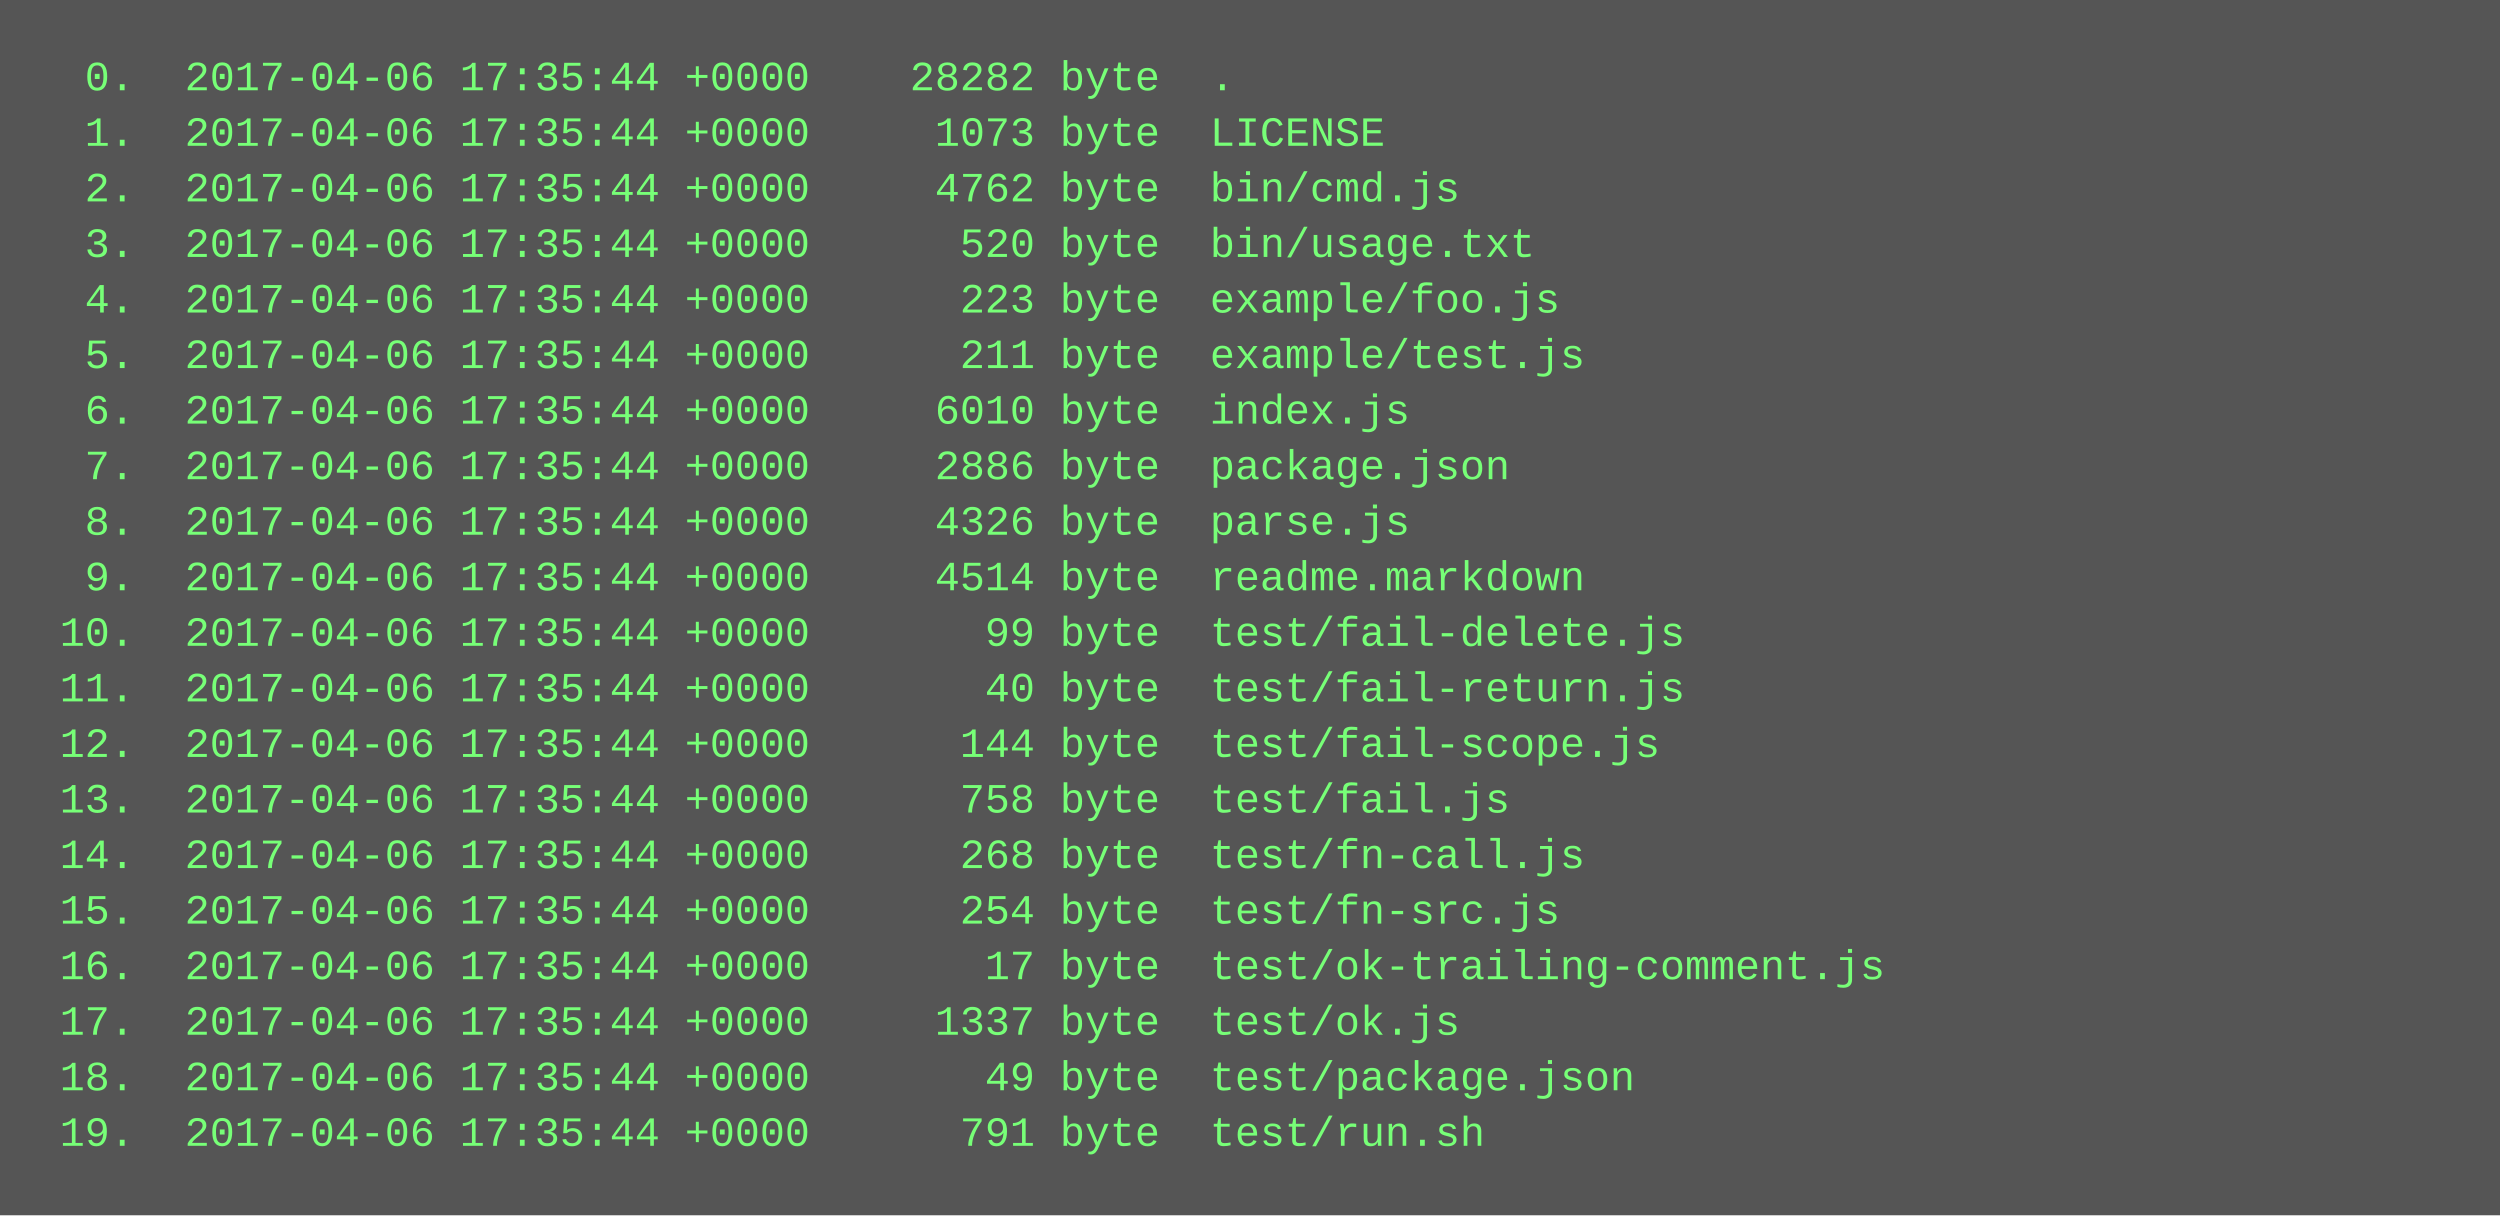
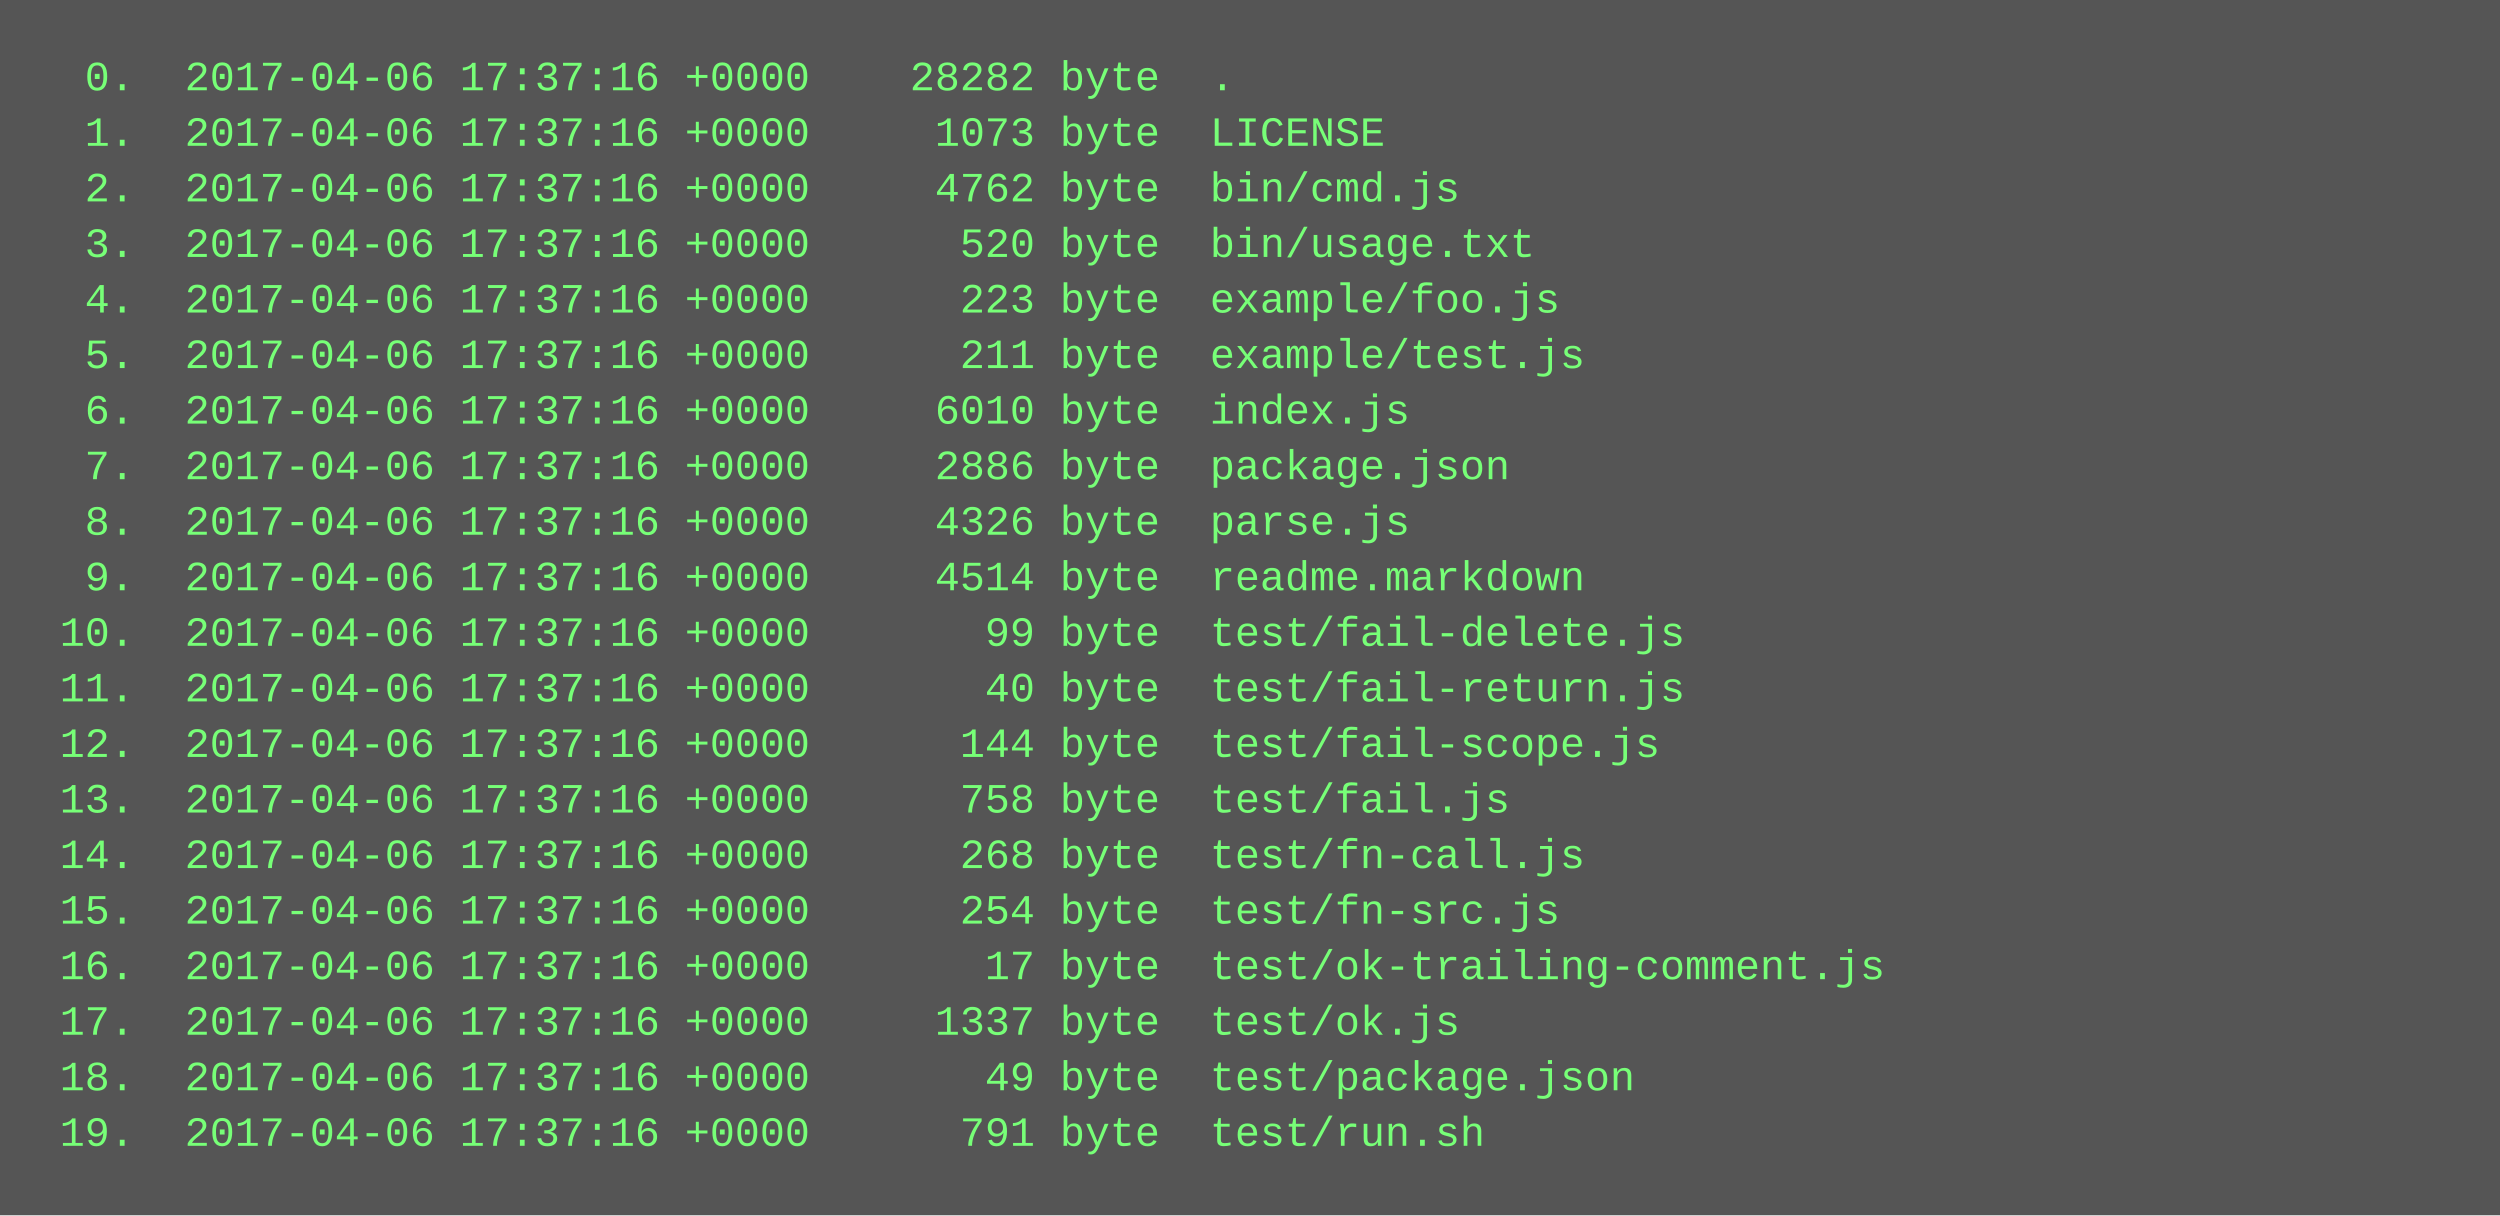
<svg xmlns="http://www.w3.org/2000/svg" height="350" width="720">
  <rect height="350" fill="#555" width="720" />
  <text fill="#7f7" font-family="Courier New" font-size="12" xml:space="preserve">
-     <tspan x="10" y="26">  0.  2017-04-06 17:35:44 +0000    28282 byte  .</tspan>
-     <tspan x="10" y="42">  1.  2017-04-06 17:35:44 +0000     1073 byte  LICENSE</tspan>
-     <tspan x="10" y="58">  2.  2017-04-06 17:35:44 +0000     4762 byte  bin/cmd.js</tspan>
-     <tspan x="10" y="74">  3.  2017-04-06 17:35:44 +0000      520 byte  bin/usage.txt</tspan>
-     <tspan x="10" y="90">  4.  2017-04-06 17:35:44 +0000      223 byte  example/foo.js</tspan>
-     <tspan x="10" y="106">  5.  2017-04-06 17:35:44 +0000      211 byte  example/test.js</tspan>
-     <tspan x="10" y="122">  6.  2017-04-06 17:35:44 +0000     6010 byte  index.js</tspan>
-     <tspan x="10" y="138">  7.  2017-04-06 17:35:44 +0000     2886 byte  package.json</tspan>
-     <tspan x="10" y="154">  8.  2017-04-06 17:35:44 +0000     4326 byte  parse.js</tspan>
-     <tspan x="10" y="170">  9.  2017-04-06 17:35:44 +0000     4514 byte  readme.markdown</tspan>
-     <tspan x="10" y="186"> 10.  2017-04-06 17:35:44 +0000       99 byte  test/fail-delete.js</tspan>
-     <tspan x="10" y="202"> 11.  2017-04-06 17:35:44 +0000       40 byte  test/fail-return.js</tspan>
-     <tspan x="10" y="218"> 12.  2017-04-06 17:35:44 +0000      144 byte  test/fail-scope.js</tspan>
-     <tspan x="10" y="234"> 13.  2017-04-06 17:35:44 +0000      758 byte  test/fail.js</tspan>
-     <tspan x="10" y="250"> 14.  2017-04-06 17:35:44 +0000      268 byte  test/fn-call.js</tspan>
-     <tspan x="10" y="266"> 15.  2017-04-06 17:35:44 +0000      254 byte  test/fn-src.js</tspan>
-     <tspan x="10" y="282"> 16.  2017-04-06 17:35:44 +0000       17 byte  test/ok-trailing-comment.js</tspan>
-     <tspan x="10" y="298"> 17.  2017-04-06 17:35:44 +0000     1337 byte  test/ok.js</tspan>
-     <tspan x="10" y="314"> 18.  2017-04-06 17:35:44 +0000       49 byte  test/package.json</tspan>
-     <tspan x="10" y="330"> 19.  2017-04-06 17:35:44 +0000      791 byte  test/run.sh</tspan>
+     <tspan x="10" y="26">  0.  2017-04-06 17:37:16 +0000    28282 byte  .</tspan>
+     <tspan x="10" y="42">  1.  2017-04-06 17:37:16 +0000     1073 byte  LICENSE</tspan>
+     <tspan x="10" y="58">  2.  2017-04-06 17:37:16 +0000     4762 byte  bin/cmd.js</tspan>
+     <tspan x="10" y="74">  3.  2017-04-06 17:37:16 +0000      520 byte  bin/usage.txt</tspan>
+     <tspan x="10" y="90">  4.  2017-04-06 17:37:16 +0000      223 byte  example/foo.js</tspan>
+     <tspan x="10" y="106">  5.  2017-04-06 17:37:16 +0000      211 byte  example/test.js</tspan>
+     <tspan x="10" y="122">  6.  2017-04-06 17:37:16 +0000     6010 byte  index.js</tspan>
+     <tspan x="10" y="138">  7.  2017-04-06 17:37:16 +0000     2886 byte  package.json</tspan>
+     <tspan x="10" y="154">  8.  2017-04-06 17:37:16 +0000     4326 byte  parse.js</tspan>
+     <tspan x="10" y="170">  9.  2017-04-06 17:37:16 +0000     4514 byte  readme.markdown</tspan>
+     <tspan x="10" y="186"> 10.  2017-04-06 17:37:16 +0000       99 byte  test/fail-delete.js</tspan>
+     <tspan x="10" y="202"> 11.  2017-04-06 17:37:16 +0000       40 byte  test/fail-return.js</tspan>
+     <tspan x="10" y="218"> 12.  2017-04-06 17:37:16 +0000      144 byte  test/fail-scope.js</tspan>
+     <tspan x="10" y="234"> 13.  2017-04-06 17:37:16 +0000      758 byte  test/fail.js</tspan>
+     <tspan x="10" y="250"> 14.  2017-04-06 17:37:16 +0000      268 byte  test/fn-call.js</tspan>
+     <tspan x="10" y="266"> 15.  2017-04-06 17:37:16 +0000      254 byte  test/fn-src.js</tspan>
+     <tspan x="10" y="282"> 16.  2017-04-06 17:37:16 +0000       17 byte  test/ok-trailing-comment.js</tspan>
+     <tspan x="10" y="298"> 17.  2017-04-06 17:37:16 +0000     1337 byte  test/ok.js</tspan>
+     <tspan x="10" y="314"> 18.  2017-04-06 17:37:16 +0000       49 byte  test/package.json</tspan>
+     <tspan x="10" y="330"> 19.  2017-04-06 17:37:16 +0000      791 byte  test/run.sh</tspan>
  </text>
</svg>
